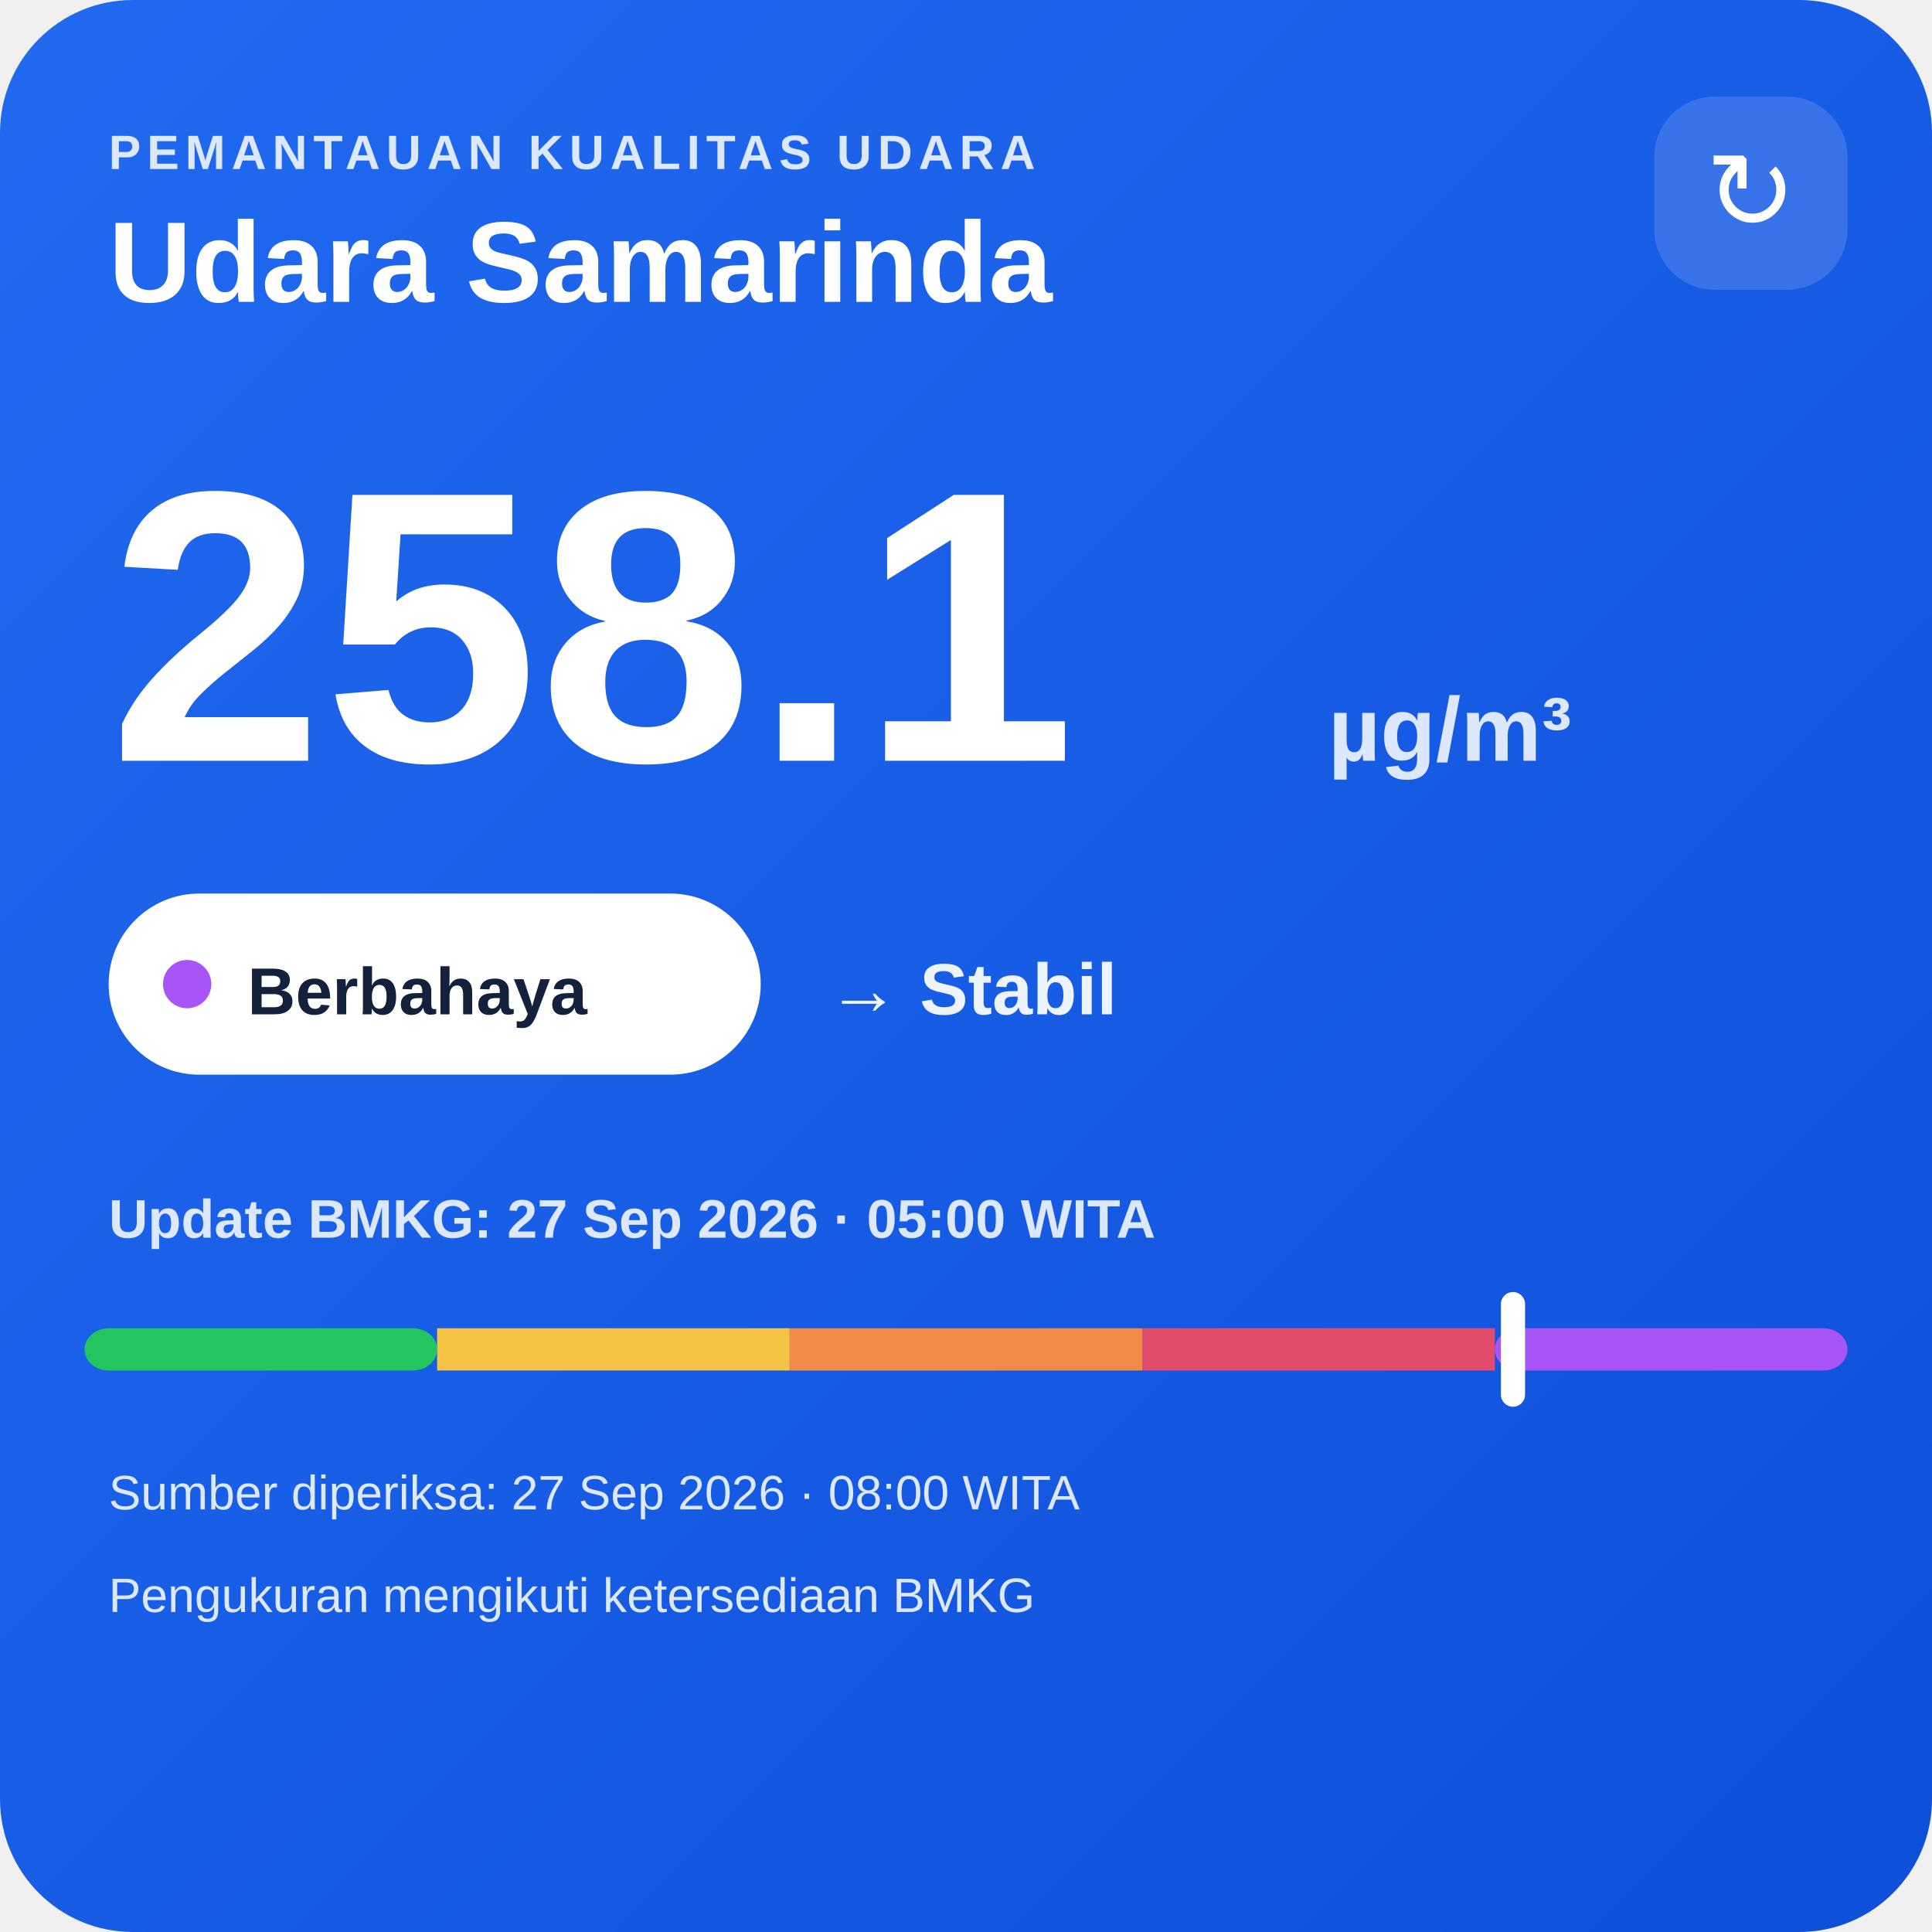
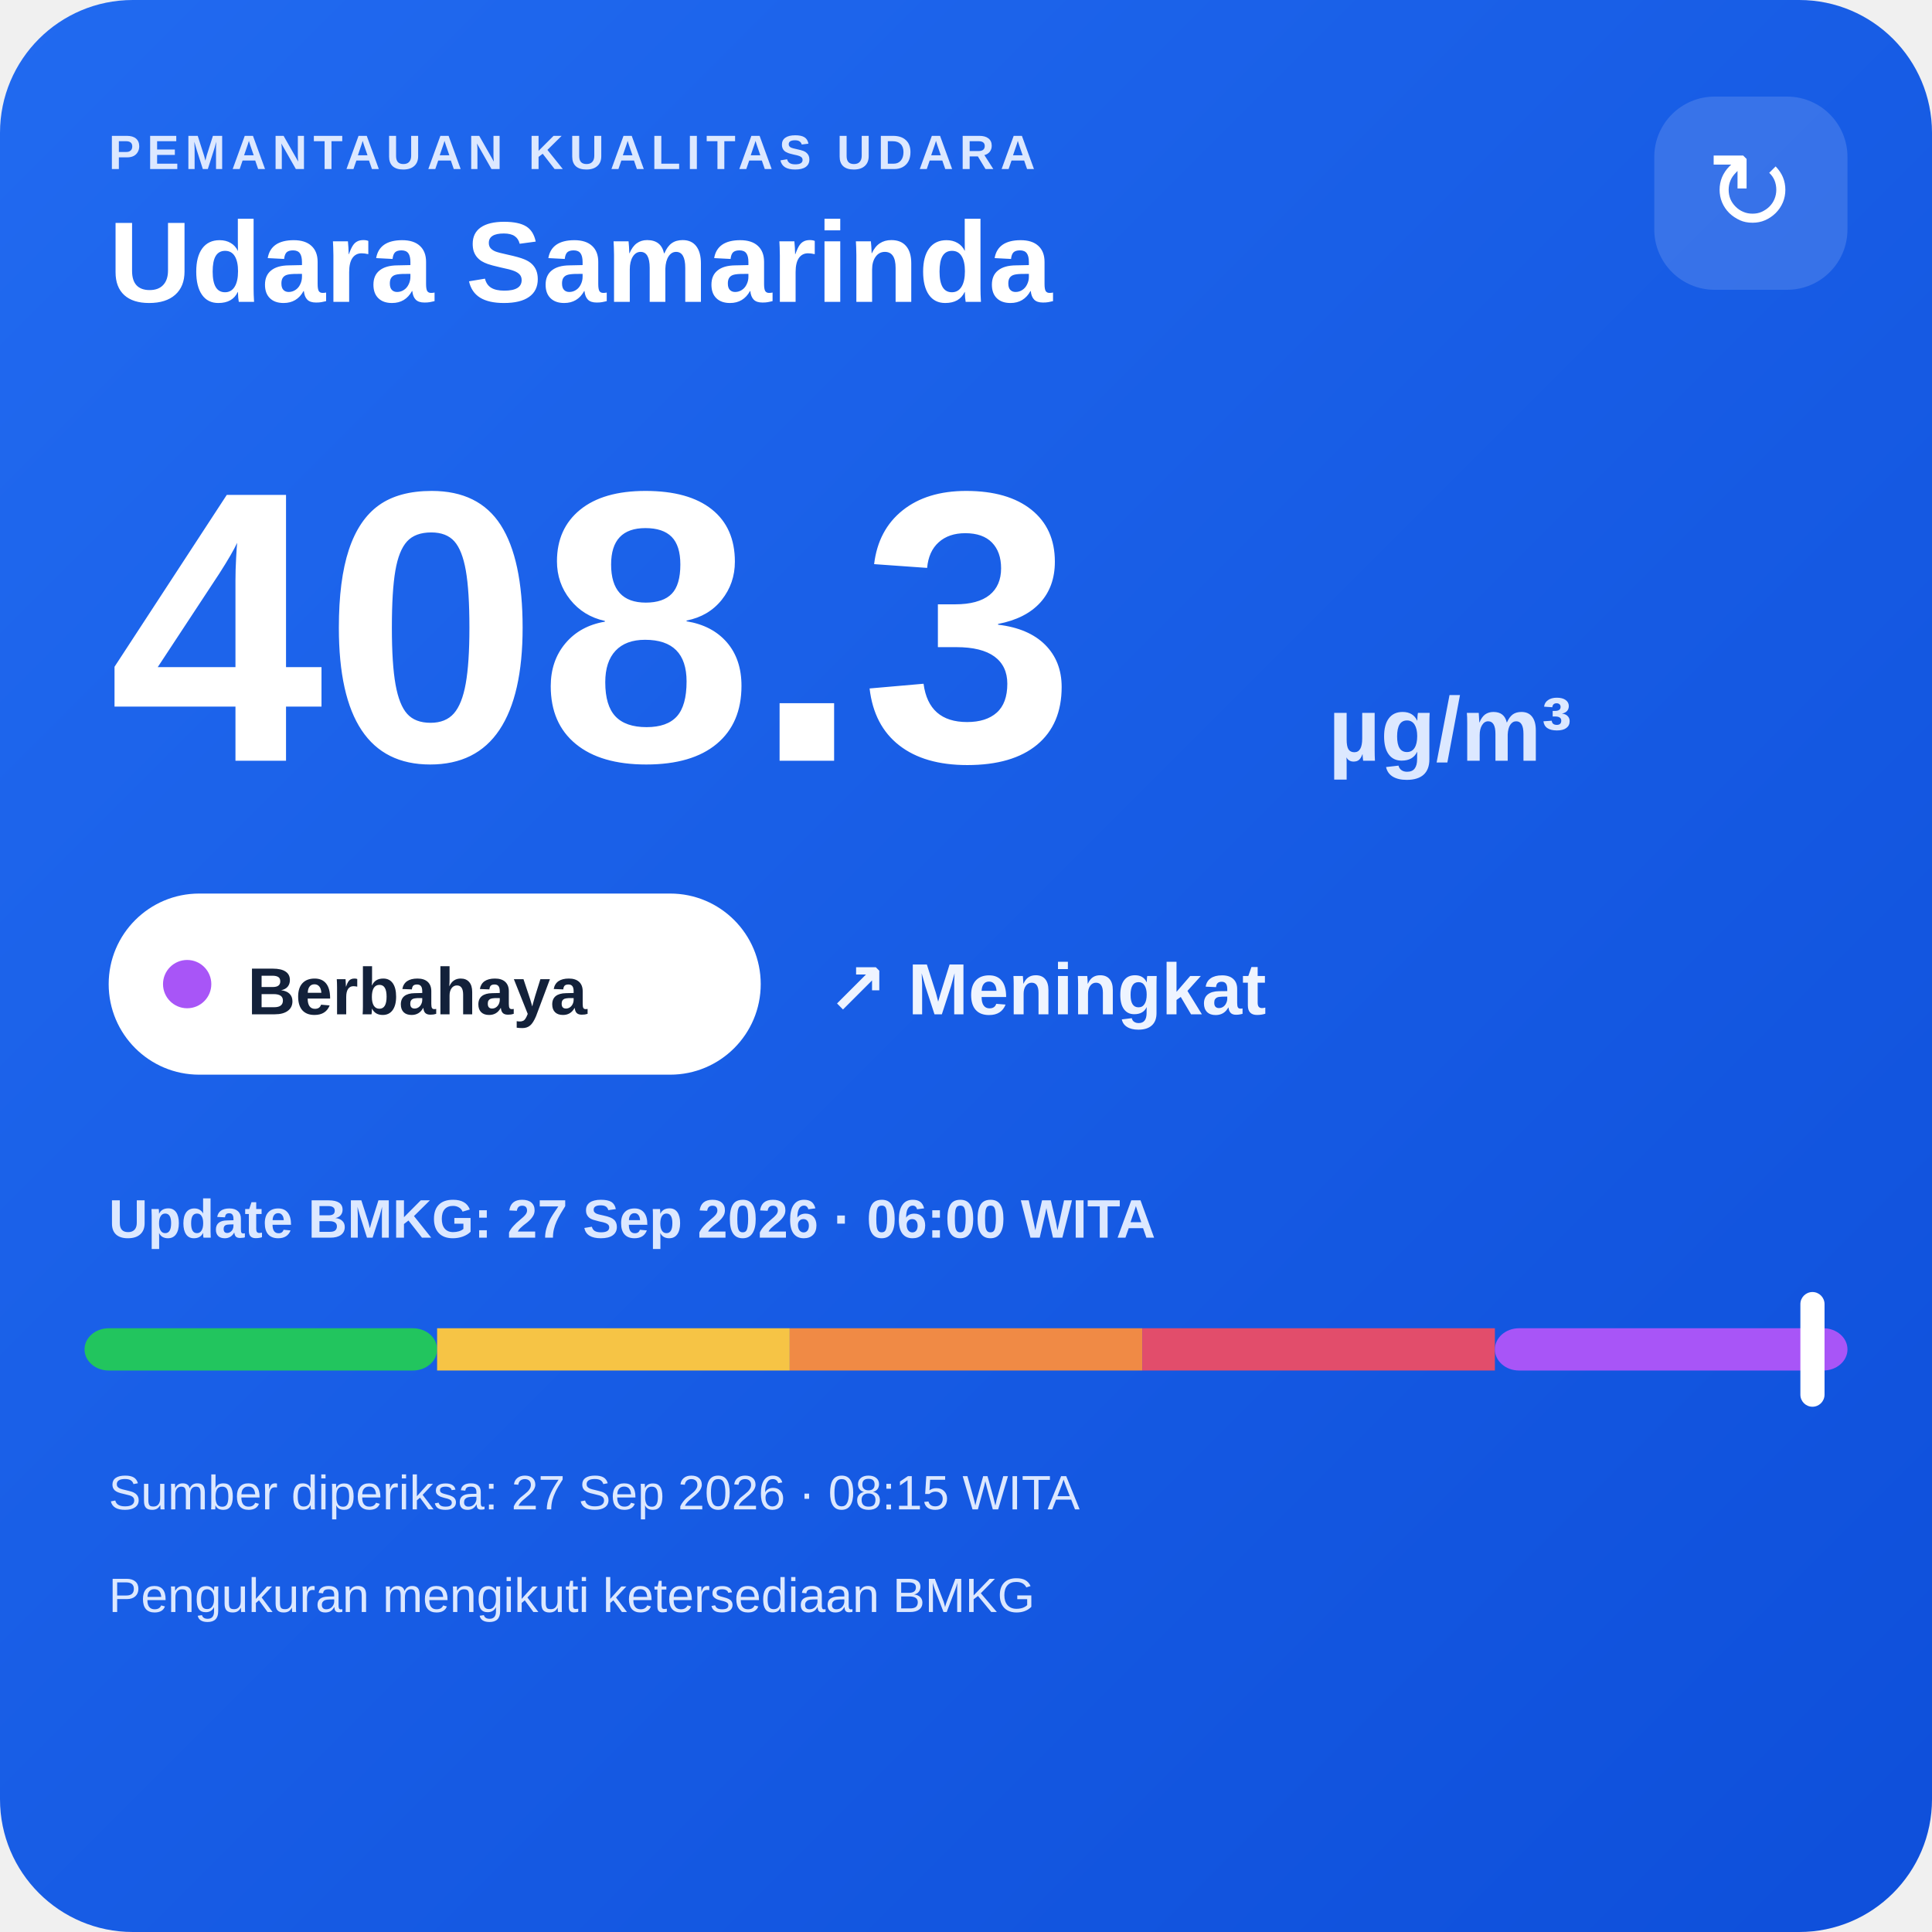
<svg xmlns="http://www.w3.org/2000/svg" width="320" height="320" viewBox="0 0 320 320">
  <defs>
    <linearGradient id="bg" x1="0" y1="0" x2="1" y2="1">
      <stop offset="0" stop-color="#216af0" />
      <stop offset="1" stop-color="#0e4fda" />
    </linearGradient>
  </defs>
  <rect width="320" height="320" rx="22" fill="url(#bg)" />
  <text x="18" y="28" fill="#dce8ff" font-family="Arial,sans-serif" font-size="8" font-weight="700" letter-spacing="1">PEMANTAUAN KUALITAS UDARA</text>
  <text x="18" y="50" fill="#ffffff" font-family="Arial,sans-serif" font-size="19" font-weight="700">Udara Samarinda</text>
  <rect x="274" y="16" width="32" height="32" rx="10" fill="#ffffff" fill-opacity=".14" />
  <text x="290" y="38" text-anchor="middle" fill="#ffffff" font-family="Arial,sans-serif" font-size="18">↻</text>
-   <text x="18" y="126" fill="#ffffff" font-family="Arial,sans-serif" font-size="64" font-weight="800">258.1</text>
+   <text x="18" y="126" fill="#ffffff" font-family="Arial,sans-serif" font-size="64" font-weight="800">408.3</text>
  <text x="220" y="126" fill="#dce8ff" font-family="Arial,sans-serif" font-size="15" font-weight="700">µg/m³</text>
  <rect x="18" y="148" width="108" height="30" rx="15" fill="#ffffff" />
  <circle cx="31" cy="163" r="4" fill="#a855f7" />
  <text x="41" y="168" fill="#13213a" font-family="Arial,sans-serif" font-size="11" font-weight="700">Berbahaya</text>
-   <text x="137" y="168" fill="#eef4ff" font-family="Arial,sans-serif" font-size="12" font-weight="700">→ Stabil</text>
-   <text x="18" y="205" fill="#dce8ff" font-family="Arial,sans-serif" font-size="9" font-weight="700">Update BMKG: 27 Sep 2026 · 05:00 WITA</text>
+   <text x="137" y="168" fill="#eef4ff" font-family="Arial,sans-serif" font-size="12" font-weight="700">↗ Meningkat</text>
+   <text x="18" y="205" fill="#dce8ff" font-family="Arial,sans-serif" font-size="9" font-weight="700">Update BMKG: 27 Sep 2026 · 06:00 WITA</text>
  <rect x="14" y="220" width="58.4" height="7" rx="4" fill="#22c55e" />
  <rect x="72.4" y="220" width="58.4" height="7" fill="#f6c445" />
  <rect x="130.8" y="220" width="58.4" height="7" fill="#f08a45" />
  <rect x="189.2" y="220" width="58.4" height="7" fill="#e24d6b" />
  <rect x="247.6" y="220" width="58.4" height="7" rx="4" fill="#a855f7" />
-   <rect x="248.6" y="214" width="4" height="19" rx="2" fill="#ffffff" />
-   <text x="18" y="250" fill="#dce8ff" font-family="Arial,sans-serif" font-size="8">Sumber diperiksa: 27 Sep 2026 · 08:00 WITA</text>
+   <rect x="298.2" y="214" width="4" height="19" rx="2" fill="#ffffff" />
+   <text x="18" y="250" fill="#dce8ff" font-family="Arial,sans-serif" font-size="8">Sumber diperiksa: 27 Sep 2026 · 08:15 WITA</text>
  <text x="18" y="267" fill="#dce8ff" font-family="Arial,sans-serif" font-size="8">Pengukuran mengikuti ketersediaan BMKG</text>
</svg>
